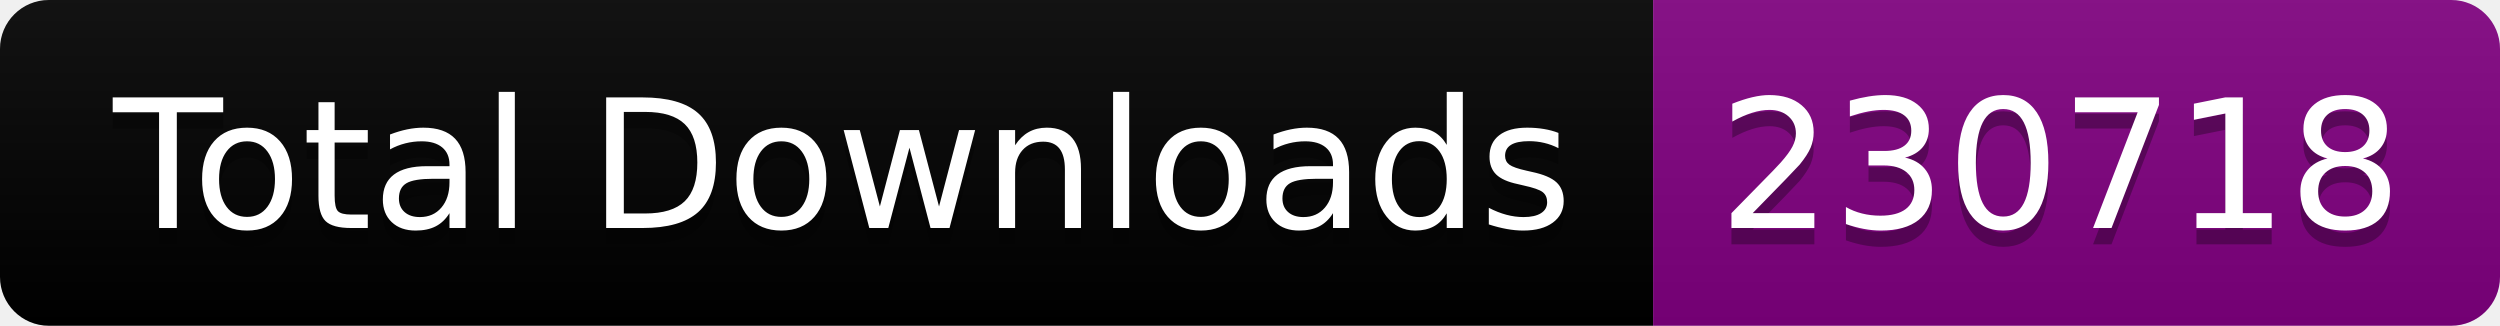
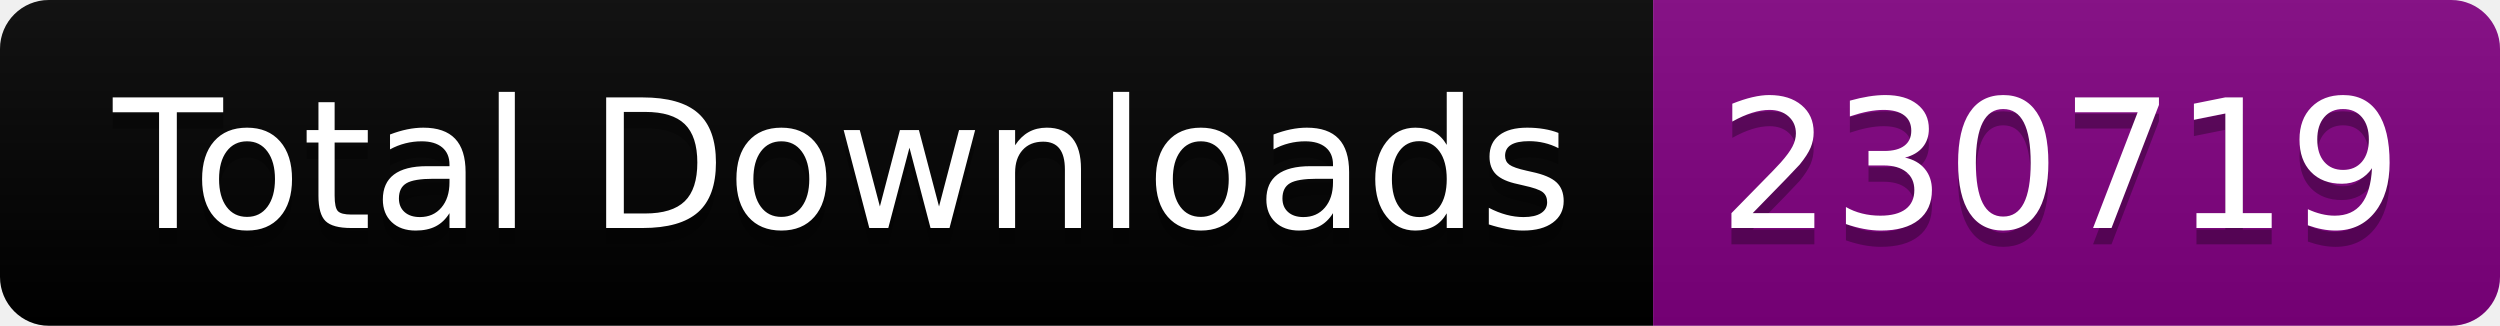
<svg xmlns="http://www.w3.org/2000/svg" width="153.5" height="20">
  <linearGradient id="smooth" x2="0" y2="100%">
    <stop offset="0" stop-color="#bbb" stop-opacity=".1" />
    <stop offset="1" stop-opacity=".1" />
  </linearGradient>
  <clipPath id="round">
    <rect width="153.5" height="20" rx="3" fill="#fff" />
  </clipPath>
  <g clip-path="url(#round)">
    <rect width="101.5" height="20" fill="black" />
    <rect x="101.5" width="52.0" height="20" fill="purple" />
    <rect width="153.5" height="20" fill="url(#smooth)" />
  </g>
  <g fill="#fff" text-anchor="middle" font-family="DejaVu Sans,Verdana,Geneva,sans-serif" font-size="110">
    <text x="517.5" y="150" fill="#010101" fill-opacity=".3" transform="scale(0.1)" textLength="915.0" lengthAdjust="spacing">Total Downloads</text>
    <text x="517.5" y="140" transform="scale(0.1)" textLength="915.0" lengthAdjust="spacing">Total Downloads</text>
-     <text x="1265.0" y="150" fill="#010101" fill-opacity=".3" transform="scale(0.1)" textLength="420.0" lengthAdjust="spacing">230718</text>
-     <text x="1265.0" y="140" transform="scale(0.1)" textLength="420.0" lengthAdjust="spacing">230718</text>
+     <text x="1265.0" y="150" fill="#010101" fill-opacity=".3" transform="scale(0.1)" textLength="420.0" lengthAdjust="spacing">230719</text>
+     <text x="1265.0" y="140" transform="scale(0.1)" textLength="420.0" lengthAdjust="spacing">230719</text>
  </g>
</svg>
